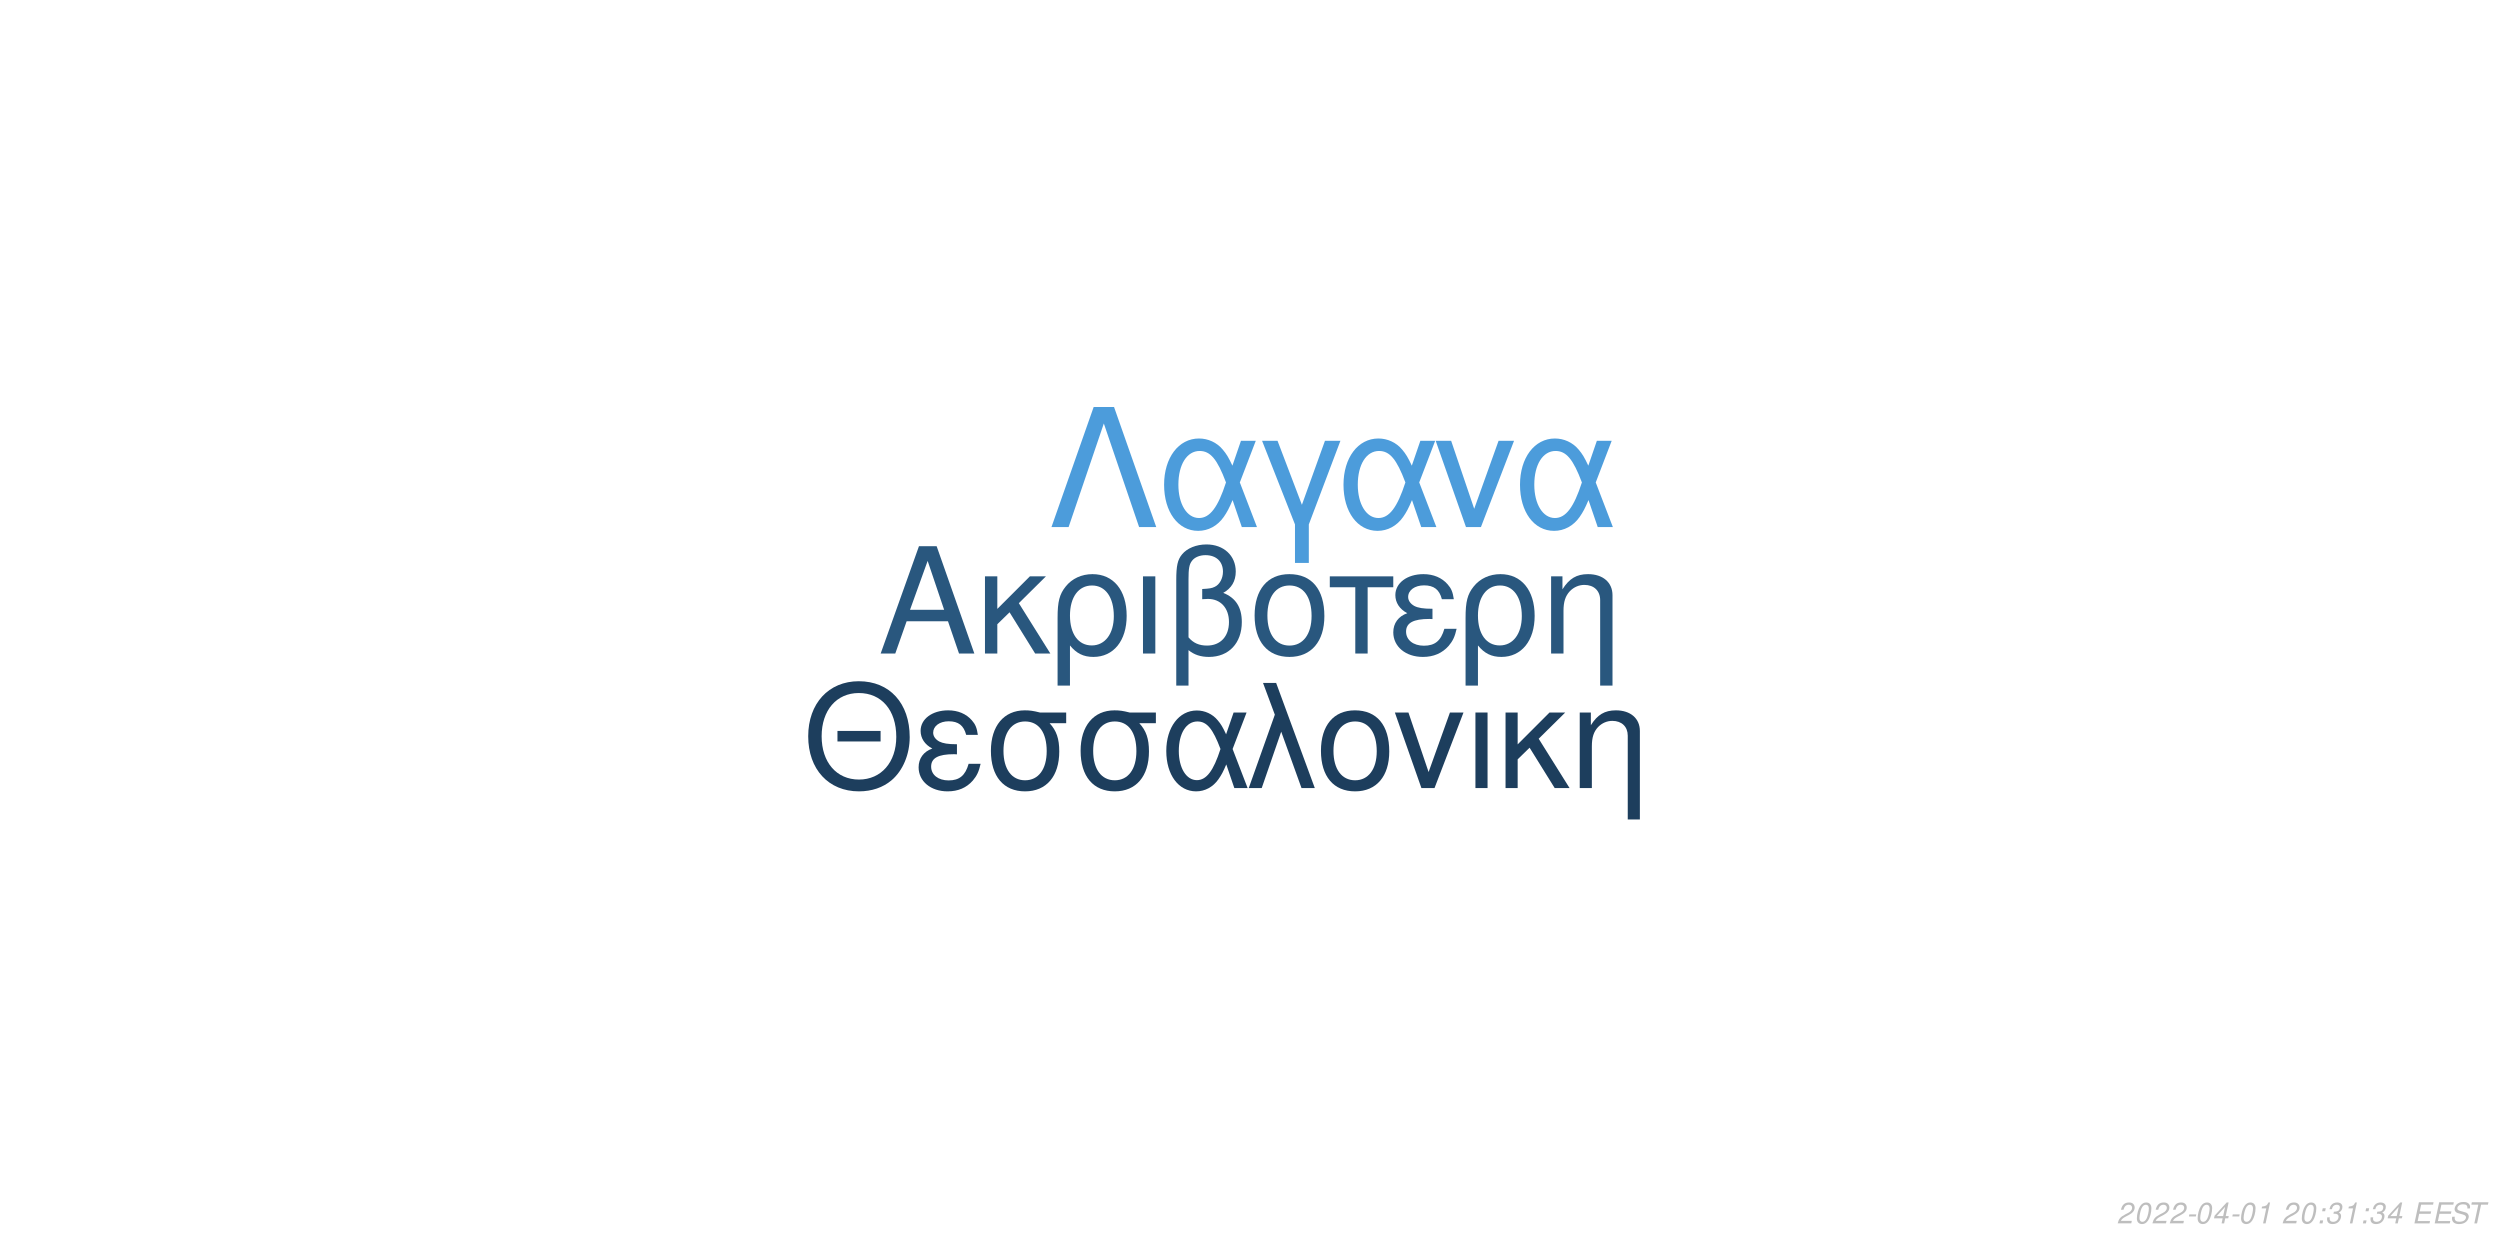
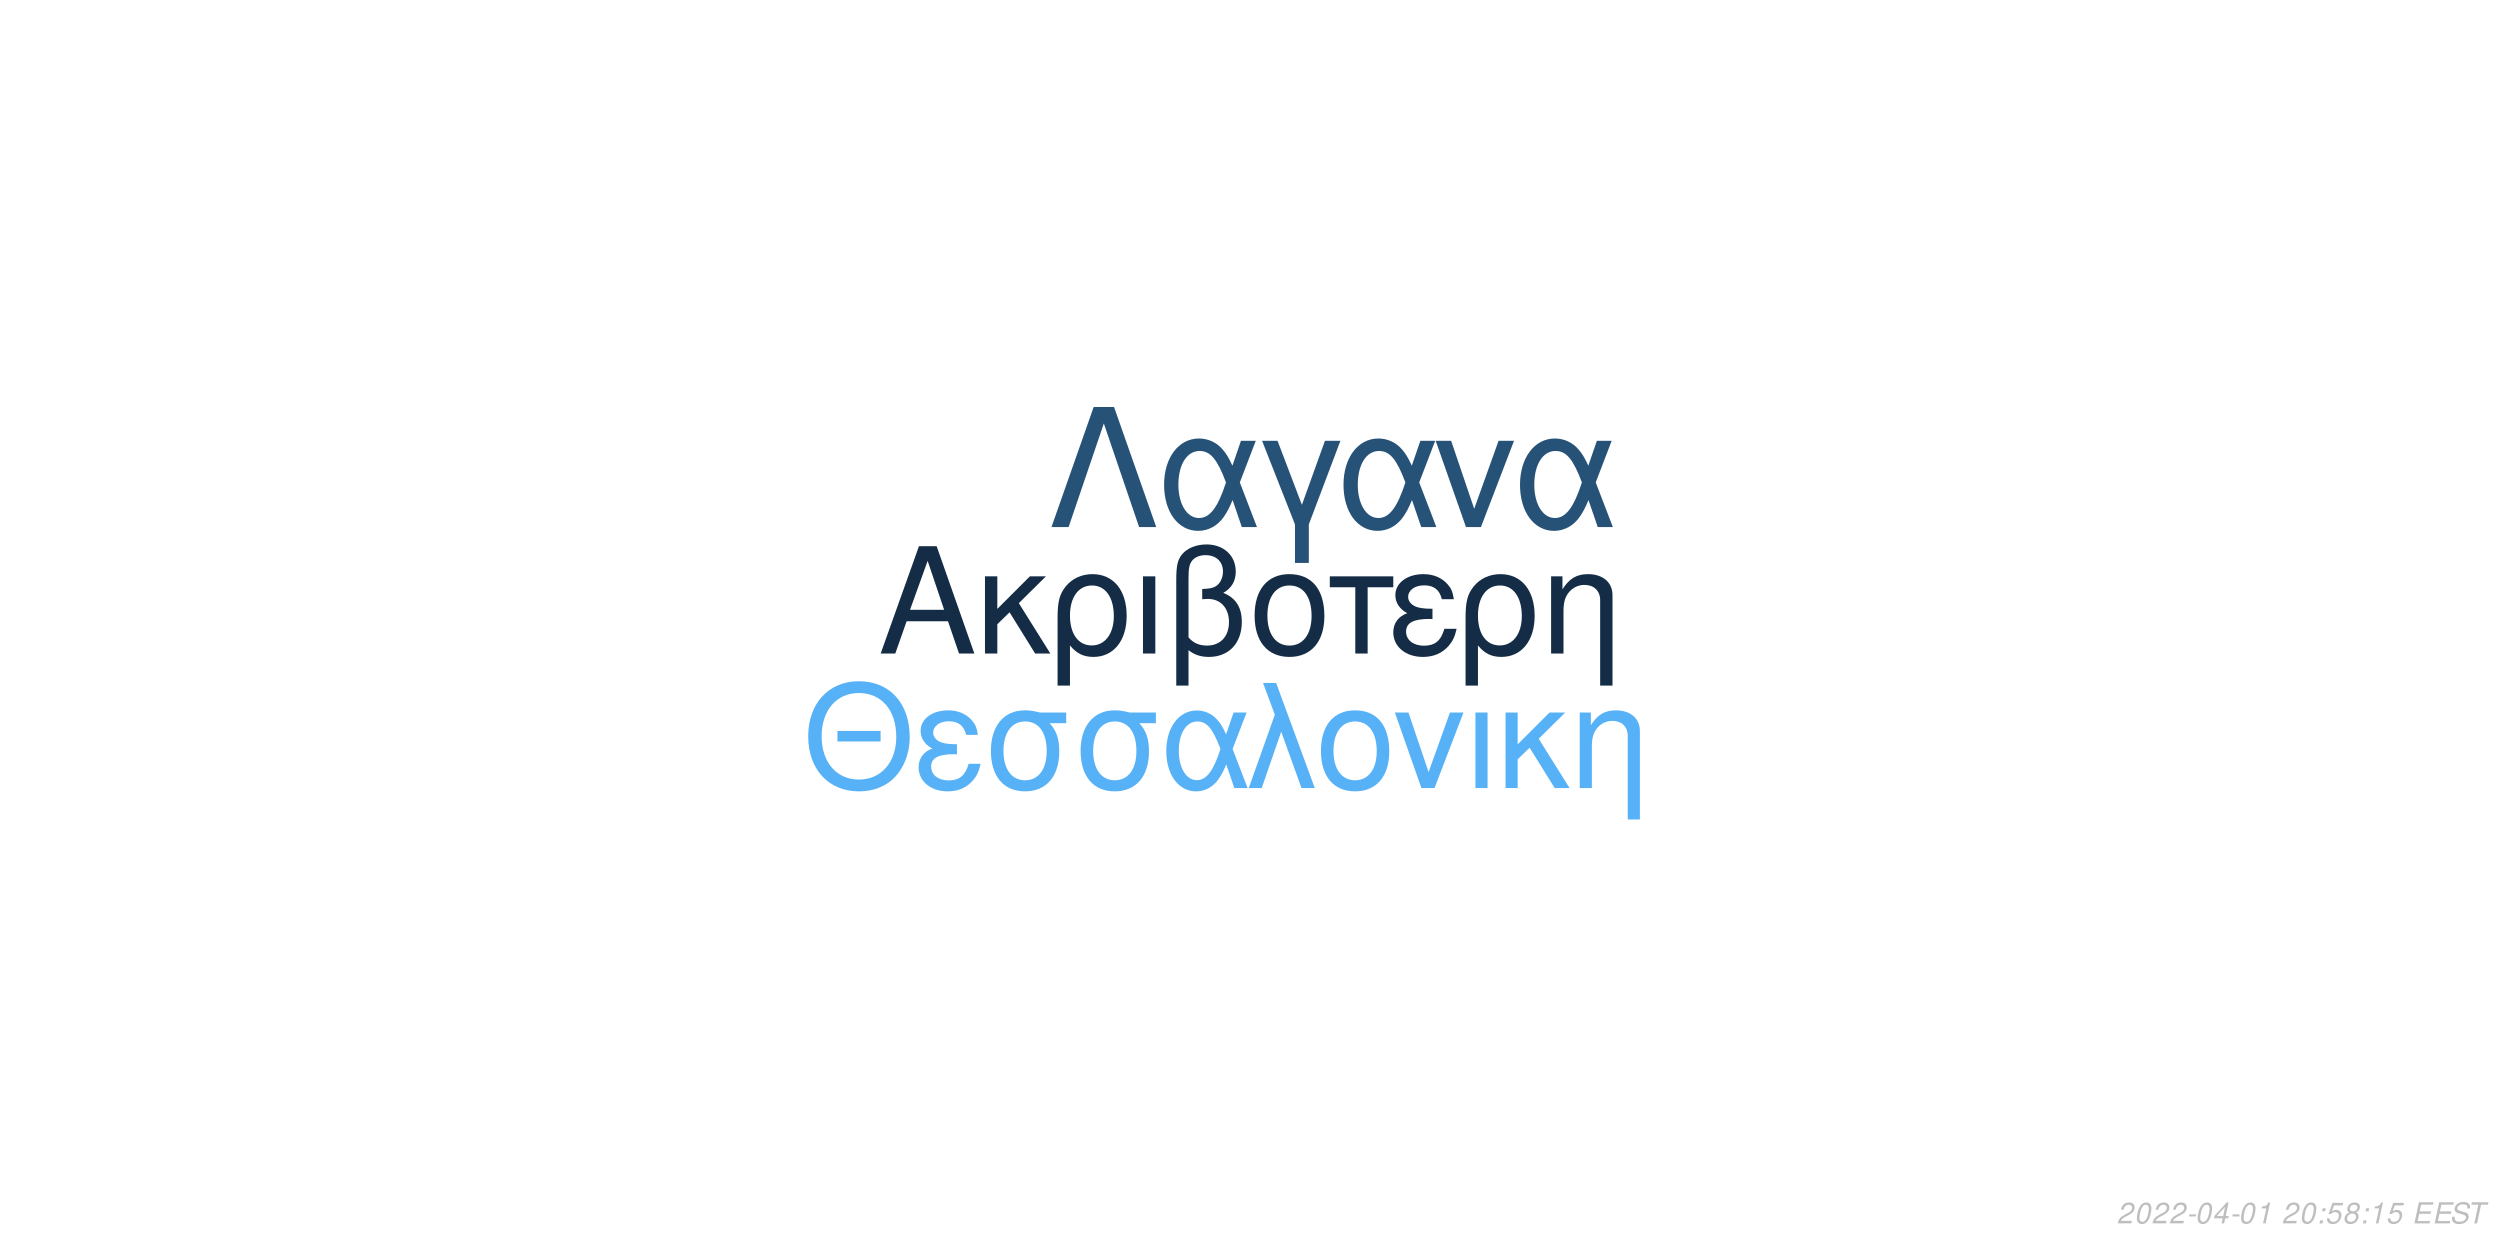
<svg xmlns="http://www.w3.org/2000/svg" xmlns:xlink="http://www.w3.org/1999/xlink" width="864pt" height="432pt" viewBox="0 0 864 432" version="1.1">
  <defs>
    <g>
      <symbol overflow="visible" id="glyph0-0">
        <path style="stroke:none;" d="" />
      </symbol>
      <symbol overflow="visible" id="glyph0-1">
        <path style="stroke:none;" d="M 24.125 -11.141 L 27.938 0 L 33.234 0 L 20.203 -37.094 L 14.094 -37.094 L 0.859 0 L 5.906 0 L 9.828 -11.141 Z M 22.797 -15.109 L 11 -15.109 L 17.094 -32.016 Z M 22.797 -15.109 " />
      </symbol>
      <symbol overflow="visible" id="glyph0-2">
        <path style="stroke:none;" d="M 7.172 -15.422 L 7.172 -26.672 L 2.906 -26.672 L 2.906 0 L 7.172 0 L 7.172 -10.125 L 11.406 -14.25 L 20.25 0 L 25.5 0 L 14.609 -17.406 L 23.969 -26.672 L 18.422 -26.672 Z M 7.172 -15.422 " />
      </symbol>
      <symbol overflow="visible" id="glyph0-3">
        <path style="stroke:none;" d="M 3 11.094 L 7.281 11.094 L 7.281 -2.797 C 9.516 -0.047 11.953 1.172 15.375 1.172 C 22.344 1.172 26.875 -4.422 26.875 -13.031 C 26.875 -21.891 22.297 -27.438 15.062 -27.438 C 11.297 -27.438 7.984 -25.906 5.797 -23.156 C 3.672 -20.516 3 -17.969 3 -12.359 Z M 14.906 -23.516 C 19.547 -23.516 22.438 -19.438 22.438 -12.922 C 22.438 -6.812 19.391 -2.797 14.812 -2.797 C 10.172 -2.797 7.281 -6.766 7.281 -13.125 C 7.281 -19.484 10.234 -23.516 14.906 -23.516 Z M 14.906 -23.516 " />
      </symbol>
      <symbol overflow="visible" id="glyph0-4">
        <path style="stroke:none;" d="M 3.516 0 L 7.781 0 L 7.781 -26.672 L 3.516 -26.672 Z M 3.516 0 " />
      </symbol>
      <symbol overflow="visible" id="glyph0-5">
        <path style="stroke:none;" d="M 4.016 11.094 L 8.25 11.094 L 8.25 -1.172 C 10.172 0.406 12.422 1.172 15.312 1.172 C 22.188 1.172 26.672 -3.609 26.672 -10.891 C 26.672 -15.984 24.578 -19.234 20.25 -20.969 C 23.109 -22.547 24.578 -25.031 24.578 -28.344 C 24.578 -33.844 20.406 -37.703 14.453 -37.703 C 10.938 -37.703 7.734 -36.391 6 -34.25 C 4.484 -32.422 4.016 -30.328 4.016 -25.391 Z M 8.25 -25.656 C 8.25 -29.359 8.5 -30.844 9.469 -32.062 C 10.375 -33.281 12.156 -34 14.094 -34 C 17.812 -34 20.156 -31.812 20.156 -28.297 C 20.156 -25.953 18.984 -23.812 17.297 -23.047 C 16.281 -22.547 15.469 -22.438 12.984 -22.297 L 12.984 -18.781 C 13.734 -18.828 14.344 -18.875 14.969 -18.875 C 19.344 -18.875 22.234 -15.719 22.234 -10.891 C 22.234 -5.906 19.281 -2.75 14.656 -2.75 C 11.953 -2.75 9.922 -3.609 8.25 -5.594 Z M 8.25 -25.656 " />
      </symbol>
      <symbol overflow="visible" id="glyph0-6">
        <path style="stroke:none;" d="M 14.094 -27.438 C 6.562 -27.438 2.094 -22.094 2.094 -13.125 C 2.094 -4.125 6.562 1.172 14.141 1.172 C 21.672 1.172 26.203 -4.172 26.203 -12.922 C 26.203 -22.188 21.828 -27.438 14.094 -27.438 Z M 14.141 -23.516 C 18.938 -23.516 21.781 -19.594 21.781 -12.984 C 21.781 -6.672 18.828 -2.75 14.141 -2.75 C 9.422 -2.75 6.516 -6.672 6.516 -13.125 C 6.516 -19.594 9.422 -23.516 14.141 -23.516 Z M 14.141 -23.516 " />
      </symbol>
      <symbol overflow="visible" id="glyph0-7">
        <path style="stroke:none;" d="M 7.891 0 L 12.156 0 L 12.156 -22.906 L 21.016 -22.906 L 21.016 -26.672 L -0.922 -26.672 L -0.922 -22.906 L 7.891 -22.906 Z M 7.891 0 " />
      </symbol>
      <symbol overflow="visible" id="glyph0-8">
        <path style="stroke:none;" d="M 14.562 -15.469 C 11.344 -15.469 9.562 -15.781 8.297 -16.438 C 6.922 -17.203 6.156 -18.328 6.156 -19.547 C 6.156 -21.891 8.453 -23.562 11.656 -23.562 C 15.062 -23.562 16.953 -22.094 17.812 -18.781 L 21.938 -18.781 C 21.578 -21.266 21.062 -22.5 19.797 -23.922 C 17.812 -26.203 14.906 -27.438 11.453 -27.438 C 5.797 -27.438 1.734 -24.375 1.734 -20.203 C 1.734 -17.609 3.156 -15.375 5.859 -13.938 C 2.797 -12.875 1.016 -10.484 1.016 -7.328 C 1.016 -2.391 5.297 1.172 11.25 1.172 C 14.969 1.172 17.906 -0.109 20.156 -2.641 C 21.578 -4.328 22.297 -5.797 22.906 -8.547 L 18.672 -8.547 C 17.5 -4.422 15.422 -2.703 11.609 -2.703 C 7.938 -2.703 5.438 -4.688 5.438 -7.578 C 5.438 -10.578 7.938 -11.953 13.484 -11.953 C 13.641 -11.953 14.094 -11.953 14.562 -11.906 Z M 14.562 -15.469 " />
      </symbol>
      <symbol overflow="visible" id="glyph0-9">
        <path style="stroke:none;" d="M 3.562 -26.672 L 3.562 0 L 7.844 0 L 7.844 -14.703 C 7.844 -17.906 8.5 -19.891 10.031 -21.531 C 11.406 -22.953 13.188 -23.719 15.062 -23.719 C 18.375 -23.719 20.516 -21.672 20.516 -18.469 L 20.516 11.094 L 24.781 11.094 L 24.781 -20.156 C 24.781 -24.578 21.469 -27.438 16.328 -27.438 C 12.359 -27.438 9.828 -25.906 7.484 -22.188 L 7.484 -26.672 Z M 3.562 -26.672 " />
      </symbol>
      <symbol overflow="visible" id="glyph1-0">
        <path style="stroke:none;" d="" />
      </symbol>
      <symbol overflow="visible" id="glyph1-1">
        <path style="stroke:none;" d="M 26.859 -19.734 L 11.953 -19.734 L 11.953 -16.094 L 26.859 -16.094 Z M 19.328 -36.922 C 8.922 -36.922 1.844 -29.25 1.844 -17.891 C 1.844 -6.484 8.875 1.141 19.391 1.141 C 23.812 1.141 27.703 -0.203 30.641 -2.688 C 34.578 -6.031 36.922 -11.656 36.922 -17.594 C 36.922 -29.297 30 -36.922 19.328 -36.922 Z M 19.328 -32.844 C 27.203 -32.844 32.281 -26.906 32.281 -17.688 C 32.281 -8.922 27.062 -2.938 19.391 -2.938 C 11.609 -2.938 6.484 -8.922 6.484 -17.891 C 6.484 -26.859 11.609 -32.844 19.328 -32.844 Z M 19.328 -32.844 " />
      </symbol>
      <symbol overflow="visible" id="glyph1-2">
        <path style="stroke:none;" d="M 14.25 -15.141 C 11.109 -15.141 9.375 -15.453 8.125 -16.094 C 6.781 -16.844 6.031 -17.938 6.031 -19.141 C 6.031 -21.422 8.266 -23.078 11.406 -23.078 C 14.75 -23.078 16.594 -21.625 17.438 -18.391 L 21.469 -18.391 C 21.125 -20.828 20.625 -22.031 19.391 -23.422 C 17.438 -25.656 14.594 -26.859 11.219 -26.859 C 5.688 -26.859 1.688 -23.875 1.688 -19.781 C 1.688 -17.234 3.094 -15.047 5.734 -13.656 C 2.734 -12.609 1 -10.266 1 -7.172 C 1 -2.344 5.188 1.141 11.016 1.141 C 14.656 1.141 17.547 -0.094 19.734 -2.594 C 21.125 -4.234 21.828 -5.688 22.422 -8.375 L 18.281 -8.375 C 17.141 -4.328 15.094 -2.641 11.359 -2.641 C 7.766 -2.641 5.328 -4.578 5.328 -7.422 C 5.328 -10.359 7.766 -11.703 13.203 -11.703 C 13.359 -11.703 13.797 -11.703 14.25 -11.656 Z M 14.25 -15.141 " />
      </symbol>
      <symbol overflow="visible" id="glyph1-3">
        <path style="stroke:none;" d="M 29 -26.109 L 19.938 -26.109 C 17.594 -26.703 16.438 -26.859 14.703 -26.859 C 7.469 -26.859 2.984 -21.469 2.984 -12.859 C 2.984 -4.031 7.375 1.141 14.797 1.141 C 22.172 1.141 26.609 -4.078 26.609 -12.656 C 26.609 -17.047 25.656 -19.828 23.266 -22.422 L 29 -22.422 Z M 14.797 -23.016 C 19.531 -23.016 22.266 -19.234 22.266 -12.75 C 22.266 -6.531 19.438 -2.688 14.797 -2.688 C 10.172 -2.688 7.328 -6.531 7.328 -12.859 C 7.328 -19.188 10.172 -23.016 14.797 -23.016 Z M 14.797 -23.016 " />
      </symbol>
      <symbol overflow="visible" id="glyph1-4">
        <path style="stroke:none;" d="M 29.344 -26.109 L 24.859 -26.109 L 22.266 -18.578 C 21.125 -21.031 20.484 -22.125 19.328 -23.469 C 17.547 -25.609 14.906 -26.812 12.156 -26.812 C 5.984 -26.812 1.594 -20.984 1.594 -12.812 C 1.594 -4.578 5.828 1.141 11.906 1.141 C 14.953 1.141 17.734 -0.344 19.625 -3.047 C 20.672 -4.531 21.281 -5.688 22.328 -8.172 L 25.109 0 L 29.703 0 L 24.516 -13.5 Z M 20.328 -13.5 C 17.891 -5.922 15.453 -2.734 12.156 -2.734 C 8.516 -2.734 5.922 -6.922 5.922 -12.812 C 5.922 -18.938 8.516 -23.016 12.359 -23.016 C 15.594 -23.016 17.688 -20.531 20.328 -13.5 Z M 20.328 -13.5 " />
      </symbol>
      <symbol overflow="visible" id="glyph1-5">
        <path style="stroke:none;" d="M 1.094 0 L 5.578 0 L 12.312 -19.484 L 19.328 0 L 23.922 0 L 10.562 -36.328 L 6.031 -36.328 L 10.109 -25.359 Z M 1.094 0 " />
      </symbol>
      <symbol overflow="visible" id="glyph1-6">
        <path style="stroke:none;" d="M 13.797 -26.859 C 6.422 -26.859 2.047 -21.625 2.047 -12.859 C 2.047 -4.031 6.422 1.141 13.859 1.141 C 21.234 1.141 25.656 -4.078 25.656 -12.656 C 25.656 -21.719 21.375 -26.859 13.797 -26.859 Z M 13.859 -23.016 C 18.531 -23.016 21.328 -19.188 21.328 -12.703 C 21.328 -6.531 18.438 -2.688 13.859 -2.688 C 9.219 -2.688 6.375 -6.531 6.375 -12.859 C 6.375 -19.188 9.219 -23.016 13.859 -23.016 Z M 13.859 -23.016 " />
      </symbol>
      <symbol overflow="visible" id="glyph1-7">
        <path style="stroke:none;" d="M 14.297 0 L 24.312 -26.109 L 19.625 -26.109 L 12.25 -5.531 L 5.281 -26.109 L 0.594 -26.109 L 9.766 0 Z M 14.297 0 " />
      </symbol>
      <symbol overflow="visible" id="glyph1-8">
        <path style="stroke:none;" d="M 3.438 0 L 7.625 0 L 7.625 -26.109 L 3.438 -26.109 Z M 3.438 0 " />
      </symbol>
      <symbol overflow="visible" id="glyph1-9">
        <path style="stroke:none;" d="M 7.031 -15.094 L 7.031 -26.109 L 2.844 -26.109 L 2.844 0 L 7.031 0 L 7.031 -9.922 L 11.156 -13.953 L 19.828 0 L 24.969 0 L 14.297 -17.047 L 23.469 -26.109 L 18.031 -26.109 Z M 7.031 -15.094 " />
      </symbol>
      <symbol overflow="visible" id="glyph1-10">
        <path style="stroke:none;" d="M 3.484 -26.109 L 3.484 0 L 7.672 0 L 7.672 -14.406 C 7.672 -17.547 8.328 -19.484 9.812 -21.078 C 11.156 -22.469 12.906 -23.219 14.75 -23.219 C 17.984 -23.219 20.078 -21.234 20.078 -18.094 L 20.078 10.859 L 24.266 10.859 L 24.266 -19.734 C 24.266 -24.062 21.031 -26.859 16 -26.859 C 12.109 -26.859 9.609 -25.359 7.328 -21.719 L 7.328 -26.109 Z M 3.484 -26.109 " />
      </symbol>
      <symbol overflow="visible" id="glyph2-0">
        <path style="stroke:none;" d="" />
      </symbol>
      <symbol overflow="visible" id="glyph2-1">
        <path style="stroke:none;" d="M 22.531 -41.484 L 15.484 -41.484 L 0.906 0 L 6.828 0 L 19 -35.797 L 31.188 0 L 37.109 0 Z M 22.531 -41.484 " />
      </symbol>
      <symbol overflow="visible" id="glyph2-2">
        <path style="stroke:none;" d="M 33.516 -29.812 L 28.391 -29.812 L 25.438 -21.219 C 24.125 -24.016 23.391 -25.266 22.078 -26.797 C 20.031 -29.25 17.016 -30.609 13.891 -30.609 C 6.828 -30.609 1.828 -23.953 1.828 -14.625 C 1.828 -5.234 6.656 1.312 13.594 1.312 C 17.078 1.312 20.266 -0.391 22.422 -3.469 C 23.609 -5.172 24.297 -6.484 25.5 -9.328 L 28.688 0 L 33.922 0 L 28 -15.422 Z M 23.219 -15.422 C 20.422 -6.766 17.641 -3.125 13.891 -3.125 C 9.734 -3.125 6.766 -7.906 6.766 -14.625 C 6.766 -21.625 9.734 -26.297 14.109 -26.297 C 17.812 -26.297 20.203 -23.453 23.219 -15.422 Z M 23.219 -15.422 " />
      </symbol>
      <symbol overflow="visible" id="glyph2-3">
        <path style="stroke:none;" d="M 12.062 12.406 L 16.844 12.406 L 16.844 -0.906 L 27.766 -29.812 L 22.422 -29.812 L 14.453 -7.688 L 6.031 -29.812 L 0.688 -29.812 L 12.062 -0.906 Z M 12.062 12.406 " />
      </symbol>
      <symbol overflow="visible" id="glyph2-4">
        <path style="stroke:none;" d="M 16.328 0 L 27.766 -29.812 L 22.422 -29.812 L 14 -6.312 L 6.031 -29.812 L 0.688 -29.812 L 11.156 0 Z M 16.328 0 " />
      </symbol>
      <symbol overflow="visible" id="glyph3-0">
        <path style="stroke:none;" d="" />
      </symbol>
      <symbol overflow="visible" id="glyph3-1">
        <path style="stroke:none;" d="M 5.234 -0.875 L 1.469 -0.875 C 1.641 -1.375 2.203 -1.891 3.109 -2.344 L 4.234 -2.938 C 5.562 -3.625 6.219 -4.469 6.219 -5.484 C 6.219 -5.938 6.062 -6.359 5.797 -6.656 C 5.469 -7.047 4.984 -7.234 4.312 -7.234 C 2.766 -7.234 1.891 -6.453 1.484 -4.734 L 2.375 -4.734 C 2.484 -5.188 2.609 -5.484 2.797 -5.75 C 3.094 -6.203 3.609 -6.453 4.188 -6.453 C 4.891 -6.453 5.344 -6.031 5.344 -5.375 C 5.344 -4.703 4.859 -4.094 4.016 -3.656 L 2.984 -3.125 C 1.234 -2.188 0.797 -1.656 0.344 -0.016 L 5.047 -0.016 Z M 5.234 -0.875 " />
      </symbol>
      <symbol overflow="visible" id="glyph3-2">
        <path style="stroke:none;" d="M 4.203 -7.234 C 3.375 -7.234 2.688 -6.812 2.125 -5.984 C 1.484 -5.047 0.984 -3.188 0.984 -1.734 C 0.984 -1.109 1.172 -0.562 1.484 -0.266 C 1.797 0.047 2.281 0.234 2.766 0.234 C 3.625 0.234 4.281 -0.156 4.859 -1.016 C 5.516 -1.953 6 -3.797 6 -5.266 C 6 -6.5 5.328 -7.234 4.203 -7.234 Z M 4.094 -6.453 C 4.734 -6.453 5.125 -5.984 5.125 -5.156 C 5.125 -4.203 4.781 -2.625 4.406 -1.812 C 3.984 -0.938 3.516 -0.547 2.875 -0.547 C 2.25 -0.547 1.875 -1.031 1.875 -1.828 C 1.875 -2.797 2.203 -4.344 2.594 -5.203 C 2.984 -6.047 3.453 -6.453 4.094 -6.453 Z M 4.094 -6.453 " />
      </symbol>
      <symbol overflow="visible" id="glyph3-3">
        <path style="stroke:none;" d="M 3.516 -3.125 L 1.125 -3.125 L 0.969 -2.406 L 3.359 -2.406 Z M 3.516 -3.125 " />
      </symbol>
      <symbol overflow="visible" id="glyph3-4">
        <path style="stroke:none;" d="M 3.625 -1.75 L 3.266 0 L 4.141 0 L 4.516 -1.75 L 5.562 -1.75 L 5.734 -2.531 L 4.688 -2.531 L 5.688 -7.234 L 5.016 -7.234 L 0.844 -2.672 L 0.641 -1.75 Z M 3.797 -2.531 L 1.594 -2.531 L 4.469 -5.703 Z M 3.797 -2.531 " />
      </symbol>
      <symbol overflow="visible" id="glyph3-5">
        <path style="stroke:none;" d="M 3.703 -5.188 L 2.594 0 L 3.469 0 L 5.016 -7.234 L 4.438 -7.234 C 3.906 -6.156 3.688 -6.016 2.234 -5.812 L 2.109 -5.188 Z M 3.703 -5.188 " />
      </symbol>
      <symbol overflow="visible" id="glyph3-6">
        <path style="stroke:none;" d="" />
      </symbol>
      <symbol overflow="visible" id="glyph3-7">
        <path style="stroke:none;" d="M 2.359 -1.031 L 1.312 -1.031 L 1.094 0 L 2.141 0 Z M 3.266 -5.234 L 2.219 -5.234 L 2 -4.203 L 3.047 -4.203 Z M 3.266 -5.234 " />
      </symbol>
      <symbol overflow="visible" id="glyph3-8">
-         <path style="stroke:none;" d="M 2.922 -3.312 C 3.125 -3.344 3.234 -3.344 3.375 -3.344 C 4.203 -3.344 4.688 -3 4.688 -2.406 C 4.688 -1.312 3.906 -0.547 2.781 -0.547 C 2.047 -0.547 1.594 -0.938 1.594 -1.562 C 1.594 -1.719 1.609 -1.844 1.656 -2.094 L 0.766 -2.094 C 0.734 -1.797 0.719 -1.641 0.719 -1.469 C 0.719 -0.375 1.406 0.234 2.641 0.234 C 3.547 0.234 4.297 -0.078 4.812 -0.656 C 5.266 -1.156 5.562 -1.875 5.562 -2.547 C 5.562 -3.125 5.344 -3.453 4.797 -3.734 C 5.641 -4.234 6.016 -4.844 6.016 -5.734 C 6.016 -6.656 5.312 -7.234 4.203 -7.234 C 3.375 -7.234 2.672 -6.938 2.188 -6.375 C 1.891 -6.031 1.703 -5.641 1.516 -4.906 L 2.391 -4.906 C 2.5 -5.359 2.594 -5.594 2.734 -5.812 C 3.047 -6.234 3.516 -6.453 4.078 -6.453 C 4.734 -6.453 5.141 -6.125 5.141 -5.578 C 5.141 -5.188 5.016 -4.797 4.797 -4.547 C 4.516 -4.234 4 -4.062 3.266 -4.062 L 3.078 -4.062 Z M 2.922 -3.312 " />
+         <path style="stroke:none;" d="M 6.297 -7.094 L 2.594 -7.094 L 1.234 -3.234 L 2.047 -3.234 C 2.656 -3.766 2.938 -3.906 3.531 -3.906 C 4.328 -3.906 4.797 -3.453 4.797 -2.688 C 4.797 -1.438 3.969 -0.547 2.828 -0.547 C 2.031 -0.547 1.609 -0.938 1.578 -1.734 L 0.703 -1.734 L 0.703 -1.516 C 0.703 -0.938 0.844 -0.547 1.188 -0.266 C 1.562 0.062 2.078 0.234 2.703 0.234 C 3.656 0.234 4.391 -0.156 4.984 -0.922 C 5.422 -1.5 5.672 -2.234 5.672 -2.953 C 5.672 -4 4.938 -4.672 3.812 -4.672 C 3.328 -4.672 2.906 -4.547 2.406 -4.234 L 3.109 -6.219 L 6.109 -6.219 Z M 6.297 -7.094 " />
      </symbol>
      <symbol overflow="visible" id="glyph3-9">
+         <path style="stroke:none;" d="M 4.766 -3.797 C 5.078 -3.969 5.234 -4.078 5.438 -4.234 C 5.812 -4.594 6.062 -5.172 6.062 -5.734 C 6.062 -6.625 5.344 -7.234 4.266 -7.234 C 2.812 -7.234 1.703 -6.219 1.703 -4.875 C 1.703 -4.406 1.875 -4.125 2.359 -3.812 C 1.297 -3.312 0.75 -2.516 0.75 -1.469 C 0.75 -0.438 1.547 0.234 2.812 0.234 C 3.656 0.234 4.359 -0.094 4.938 -0.734 C 5.359 -1.234 5.609 -1.859 5.609 -2.438 C 5.609 -3.047 5.312 -3.516 4.766 -3.797 Z M 4.109 -6.453 C 4.797 -6.453 5.188 -6.125 5.188 -5.578 C 5.188 -5.266 5.062 -4.922 4.859 -4.672 C 4.562 -4.312 4.188 -4.156 3.656 -4.156 C 2.984 -4.156 2.594 -4.453 2.594 -4.984 C 2.594 -5.859 3.203 -6.453 4.109 -6.453 Z M 3.453 -3.406 C 4.234 -3.406 4.734 -2.984 4.734 -2.312 C 4.734 -1.312 3.922 -0.547 2.875 -0.547 C 2.125 -0.547 1.625 -0.969 1.625 -1.625 C 1.625 -2.609 2.438 -3.406 3.453 -3.406 Z M 3.453 -3.406 " />
+       </symbol>
+       <symbol overflow="visible" id="glyph3-10">
        <path style="stroke:none;" d="M 2.547 -3.312 L 6.5 -3.312 L 6.688 -4.141 L 2.719 -4.141 L 3.219 -6.469 L 7.344 -6.469 L 7.516 -7.297 L 2.453 -7.297 L 0.906 0 L 6.125 0 L 6.297 -0.812 L 2.016 -0.812 Z M 2.547 -3.312 " />
      </symbol>
-       <symbol overflow="visible" id="glyph3-10">
+       <symbol overflow="visible" id="glyph3-11">
        <path style="stroke:none;" d="M 7.062 -5.156 C 7.125 -5.438 7.141 -5.562 7.141 -5.703 C 7.141 -6.156 6.938 -6.594 6.594 -6.891 C 6.188 -7.25 5.656 -7.406 4.875 -7.406 C 3.844 -7.406 3.047 -7.125 2.5 -6.562 C 2.094 -6.141 1.781 -5.438 1.781 -4.922 C 1.781 -4.297 2.219 -3.766 2.891 -3.562 L 4.594 -3.094 C 5.406 -2.859 5.734 -2.578 5.734 -2.094 C 5.734 -1.781 5.547 -1.406 5.266 -1.141 C 4.844 -0.766 4.266 -0.578 3.453 -0.578 C 2.328 -0.578 1.812 -0.984 1.812 -1.906 C 1.812 -2.047 1.812 -2.125 1.844 -2.312 L 0.984 -2.312 C 0.906 -2.062 0.891 -1.906 0.891 -1.688 C 0.891 -0.484 1.797 0.234 3.297 0.234 C 4.359 0.234 5.234 -0.062 5.812 -0.609 C 6.344 -1.078 6.688 -1.797 6.688 -2.375 C 6.688 -2.641 6.609 -2.906 6.453 -3.156 C 6.234 -3.5 5.938 -3.703 5.469 -3.828 L 3.75 -4.312 C 2.984 -4.547 2.734 -4.734 2.734 -5.188 C 2.734 -5.547 2.875 -5.844 3.188 -6.109 C 3.547 -6.438 4.031 -6.594 4.703 -6.594 C 5.266 -6.594 5.688 -6.484 5.906 -6.297 C 6.094 -6.125 6.219 -5.797 6.219 -5.516 C 6.219 -5.422 6.203 -5.344 6.188 -5.156 Z M 7.062 -5.156 " />
      </symbol>
-       <symbol overflow="visible" id="glyph3-11">
+       <symbol overflow="visible" id="glyph3-12">
        <path style="stroke:none;" d="M 4.938 -6.469 L 7.312 -6.469 L 7.484 -7.297 L 1.75 -7.297 L 1.578 -6.469 L 3.984 -6.469 L 2.609 0 L 3.547 0 Z M 4.938 -6.469 " />
      </symbol>
    </g>
  </defs>
  <g id="surface1">
    <rect x="0" y="0" width="864" height="432" style="fill:rgb(100%,100%,100%);fill-opacity:1;stroke:none;" />
-     <g style="fill:rgb(16.078%,34.118%,49.412%);fill-opacity:1;">
+     <g style="fill:rgb(7.843%,17.255%,27.059%);fill-opacity:1;">
      <use xlink:href="#glyph0-1" x="303.5" y="225.861" />
      <use xlink:href="#glyph0-2" x="337.5" y="225.861" />
      <use xlink:href="#glyph0-3" x="362.5" y="225.861" />
      <use xlink:href="#glyph0-4" x="391.5" y="225.861" />
      <use xlink:href="#glyph0-5" x="402.5" y="225.861" />
      <use xlink:href="#glyph0-6" x="431.5" y="225.861" />
      <use xlink:href="#glyph0-7" x="460.5" y="225.861" />
      <use xlink:href="#glyph0-8" x="480.5" y="225.861" />
      <use xlink:href="#glyph0-3" x="503.5" y="225.861" />
      <use xlink:href="#glyph0-9" x="532.5" y="225.861" />
    </g>
-     <g style="fill:rgb(11.373%,24.314%,36.471%);fill-opacity:1;">
+     <g style="fill:rgb(33.725%,69.412%,96.863%);fill-opacity:1;">
      <use xlink:href="#glyph1-1" x="277.473" y="272.354" />
      <use xlink:href="#glyph1-2" x="316.473" y="272.354" />
      <use xlink:href="#glyph1-3" x="339.473" y="272.354" />
      <use xlink:href="#glyph1-3" x="370.473" y="272.354" />
      <use xlink:href="#glyph1-4" x="401.473" y="272.354" />
      <use xlink:href="#glyph1-5" x="430.473" y="272.354" />
      <use xlink:href="#glyph1-6" x="454.473" y="272.354" />
      <use xlink:href="#glyph1-7" x="481.473" y="272.354" />
      <use xlink:href="#glyph1-8" x="506.473" y="272.354" />
      <use xlink:href="#glyph1-9" x="517.473" y="272.354" />
      <use xlink:href="#glyph1-10" x="542.473" y="272.354" />
    </g>
-     <g style="fill:rgb(29.804%,61.176%,85.882%);fill-opacity:1;">
+     <g style="fill:rgb(15.294%,32.157%,47.059%);fill-opacity:1;">
      <use xlink:href="#glyph2-1" x="362.484" y="182.152" />
      <use xlink:href="#glyph2-2" x="400.484" y="182.152" />
      <use xlink:href="#glyph2-3" x="435.484" y="182.152" />
      <use xlink:href="#glyph2-2" x="462.484" y="182.152" />
      <use xlink:href="#glyph2-4" x="495.484" y="182.152" />
      <use xlink:href="#glyph2-2" x="523.484" y="182.152" />
    </g>
    <g style="fill:rgb(74.51%,74.51%,74.51%);fill-opacity:1;">
      <use xlink:href="#glyph3-1" x="731.52" y="422.81" />
      <use xlink:href="#glyph3-2" x="737.52" y="422.81" />
      <use xlink:href="#glyph3-1" x="743.52" y="422.81" />
      <use xlink:href="#glyph3-1" x="749.52" y="422.81" />
      <use xlink:href="#glyph3-3" x="755.52" y="422.81" />
      <use xlink:href="#glyph3-2" x="758.52" y="422.81" />
      <use xlink:href="#glyph3-4" x="764.52" y="422.81" />
      <use xlink:href="#glyph3-3" x="770.52" y="422.81" />
      <use xlink:href="#glyph3-2" x="773.52" y="422.81" />
      <use xlink:href="#glyph3-5" x="779.52" y="422.81" />
      <use xlink:href="#glyph3-6" x="785.52" y="422.81" />
      <use xlink:href="#glyph3-1" x="788.52" y="422.81" />
      <use xlink:href="#glyph3-2" x="794.52" y="422.81" />
      <use xlink:href="#glyph3-7" x="800.52" y="422.81" />
      <use xlink:href="#glyph3-8" x="803.52" y="422.81" />
-       <use xlink:href="#glyph3-5" x="809.52" y="422.81" />
+       <use xlink:href="#glyph3-9" x="809.52" y="422.81" />
      <use xlink:href="#glyph3-7" x="815.52" y="422.81" />
-       <use xlink:href="#glyph3-8" x="818.52" y="422.81" />
-       <use xlink:href="#glyph3-4" x="824.52" y="422.81" />
+       <use xlink:href="#glyph3-5" x="818.52" y="422.81" />
+       <use xlink:href="#glyph3-8" x="824.52" y="422.81" />
      <use xlink:href="#glyph3-6" x="830.52" y="422.81" />
-       <use xlink:href="#glyph3-9" x="833.52" y="422.81" />
-       <use xlink:href="#glyph3-9" x="840.52" y="422.81" />
-       <use xlink:href="#glyph3-10" x="846.52" y="422.81" />
-       <use xlink:href="#glyph3-11" x="852.52" y="422.81" />
+       <use xlink:href="#glyph3-10" x="833.52" y="422.81" />
+       <use xlink:href="#glyph3-10" x="840.52" y="422.81" />
+       <use xlink:href="#glyph3-11" x="846.52" y="422.81" />
+       <use xlink:href="#glyph3-12" x="852.52" y="422.81" />
    </g>
  </g>
</svg>
